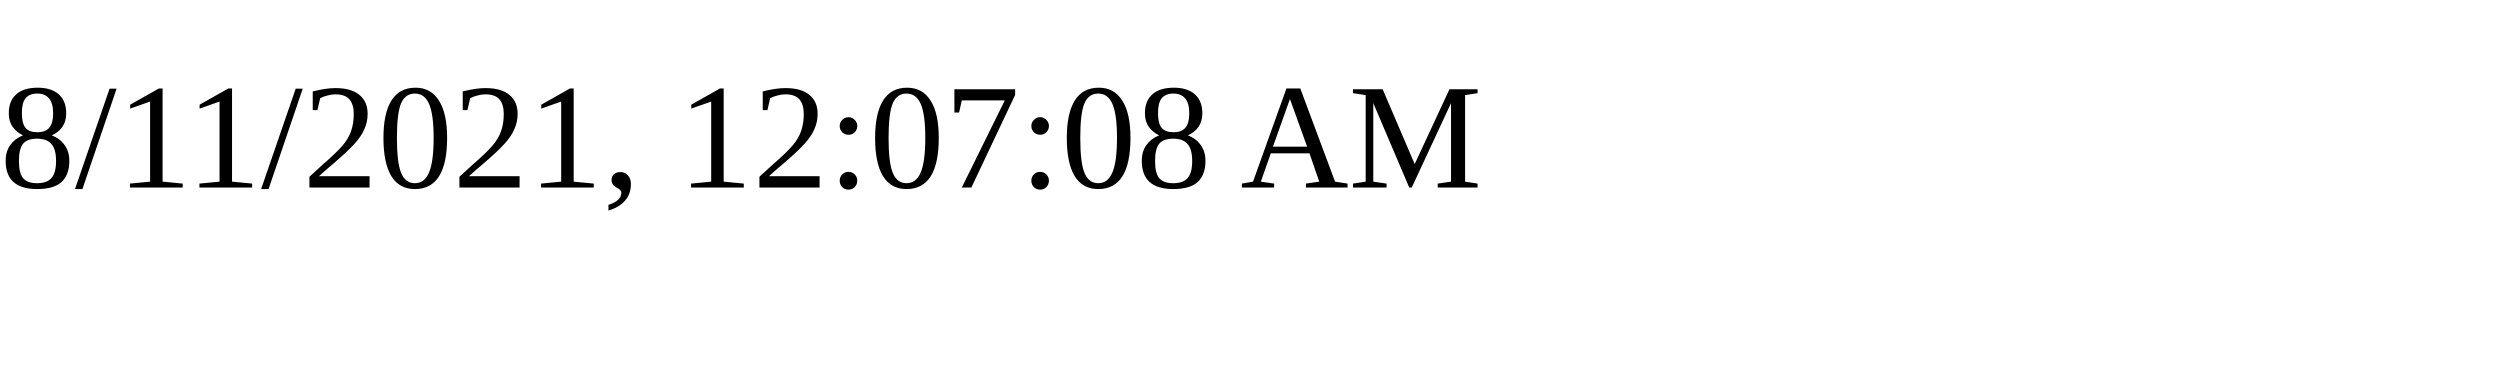
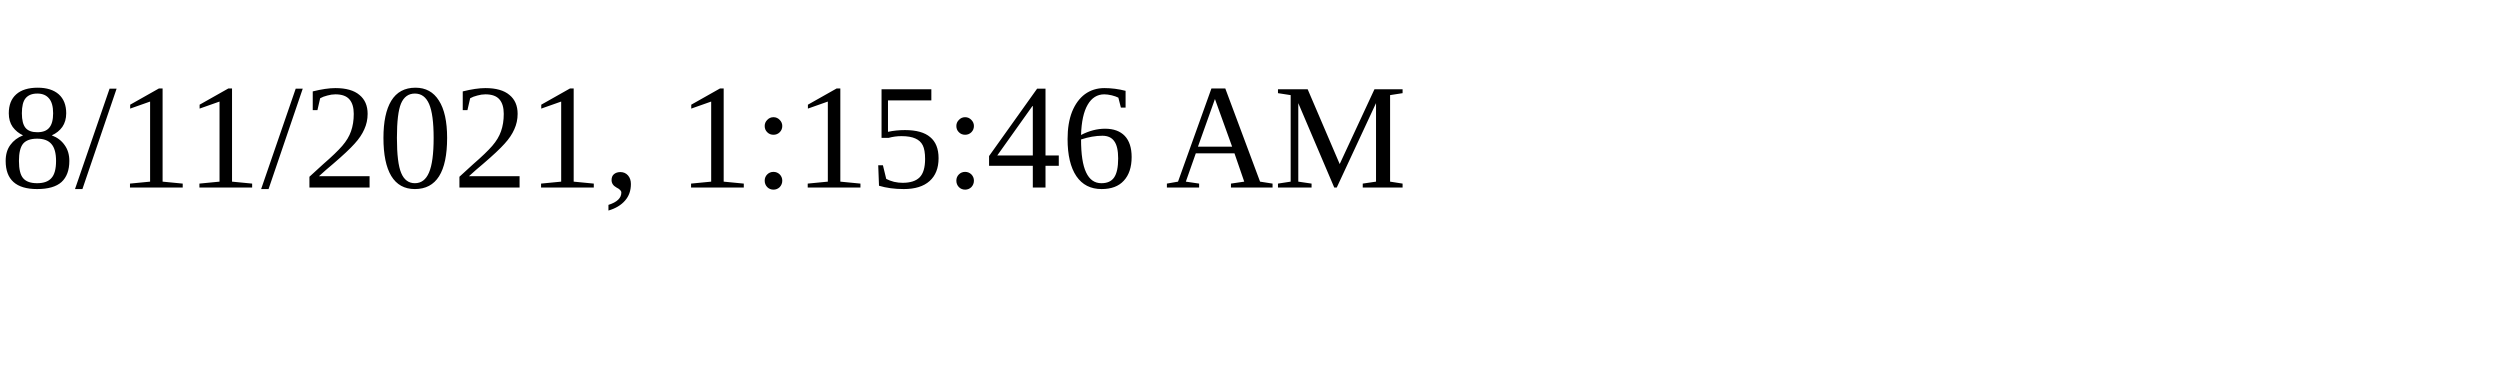
<svg xmlns="http://www.w3.org/2000/svg" height="30" width="200">
-   <text x="0" y="15">8/11/2021, 12:07:08 AM</text>
+   <text x="0" y="15">8/11/2021, 1:15:46 AM</text>
</svg>
